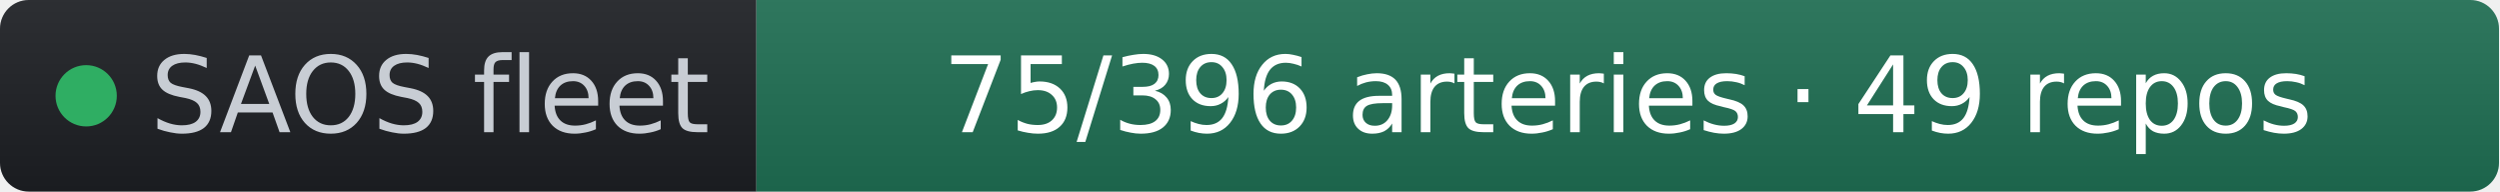
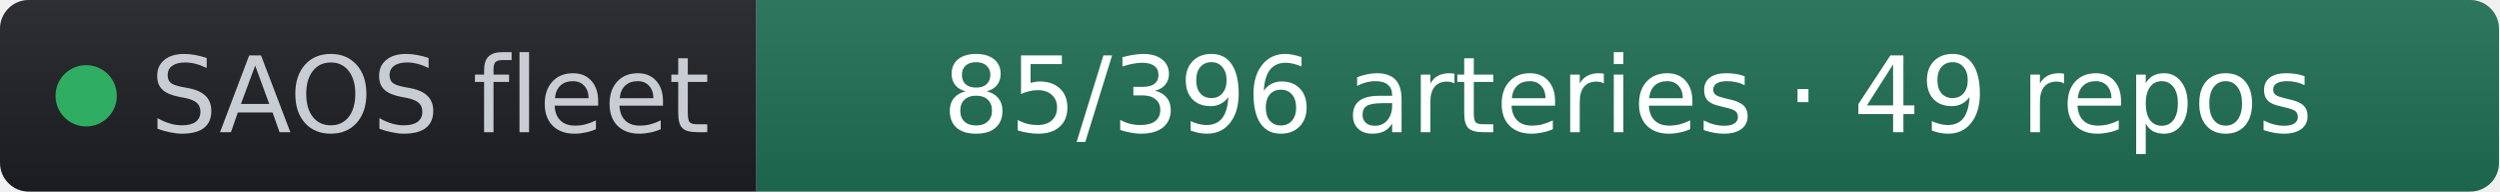
- <svg xmlns="http://www.w3.org/2000/svg" width="261" height="20" role="img" aria-label="SAOS fleet: 75/396 arteries · 49 repos" viewBox="0 0 261 20" font-family="Verdana,Geneva,DejaVu Sans,sans-serif">
+ <svg xmlns="http://www.w3.org/2000/svg" width="261" height="20" role="img" aria-label="SAOS fleet: 85/396 arteries · 49 repos" viewBox="0 0 261 20" font-family="Verdana,Geneva,DejaVu Sans,sans-serif">
  <linearGradient id="s" x2="0" y2="100%">
    <stop offset="0" stop-color="#bbb" stop-opacity=".1" />
    <stop offset="1" stop-opacity=".1" />
  </linearGradient>
  <clipPath id="r">
    <rect width="261" height="20" rx="3" fill="#fff" />
  </clipPath>
  <g clip-path="url(#r)">
    <rect width="79" height="20" fill="#1d1f24" />
    <rect x="79" width="182" height="20" fill="#1f6f54" />
    <rect width="261" height="20" fill="url(#s)" />
  </g>
  <g fill="#fff" text-anchor="middle" font-size="11">
    <circle cx="9" cy="10" r="3.2" fill="#2fae63" />
    <text x="15.7" y="13.8" fill="#c8cdd4" text-anchor="start">SAOS fleet</text>
-     <text x="170" y="13.8" fill="#ffffff">75/396 arteries · 49 repos</text>
+     <text x="170" y="13.8" fill="#ffffff">85/396 arteries · 49 repos</text>
  </g>
</svg>
